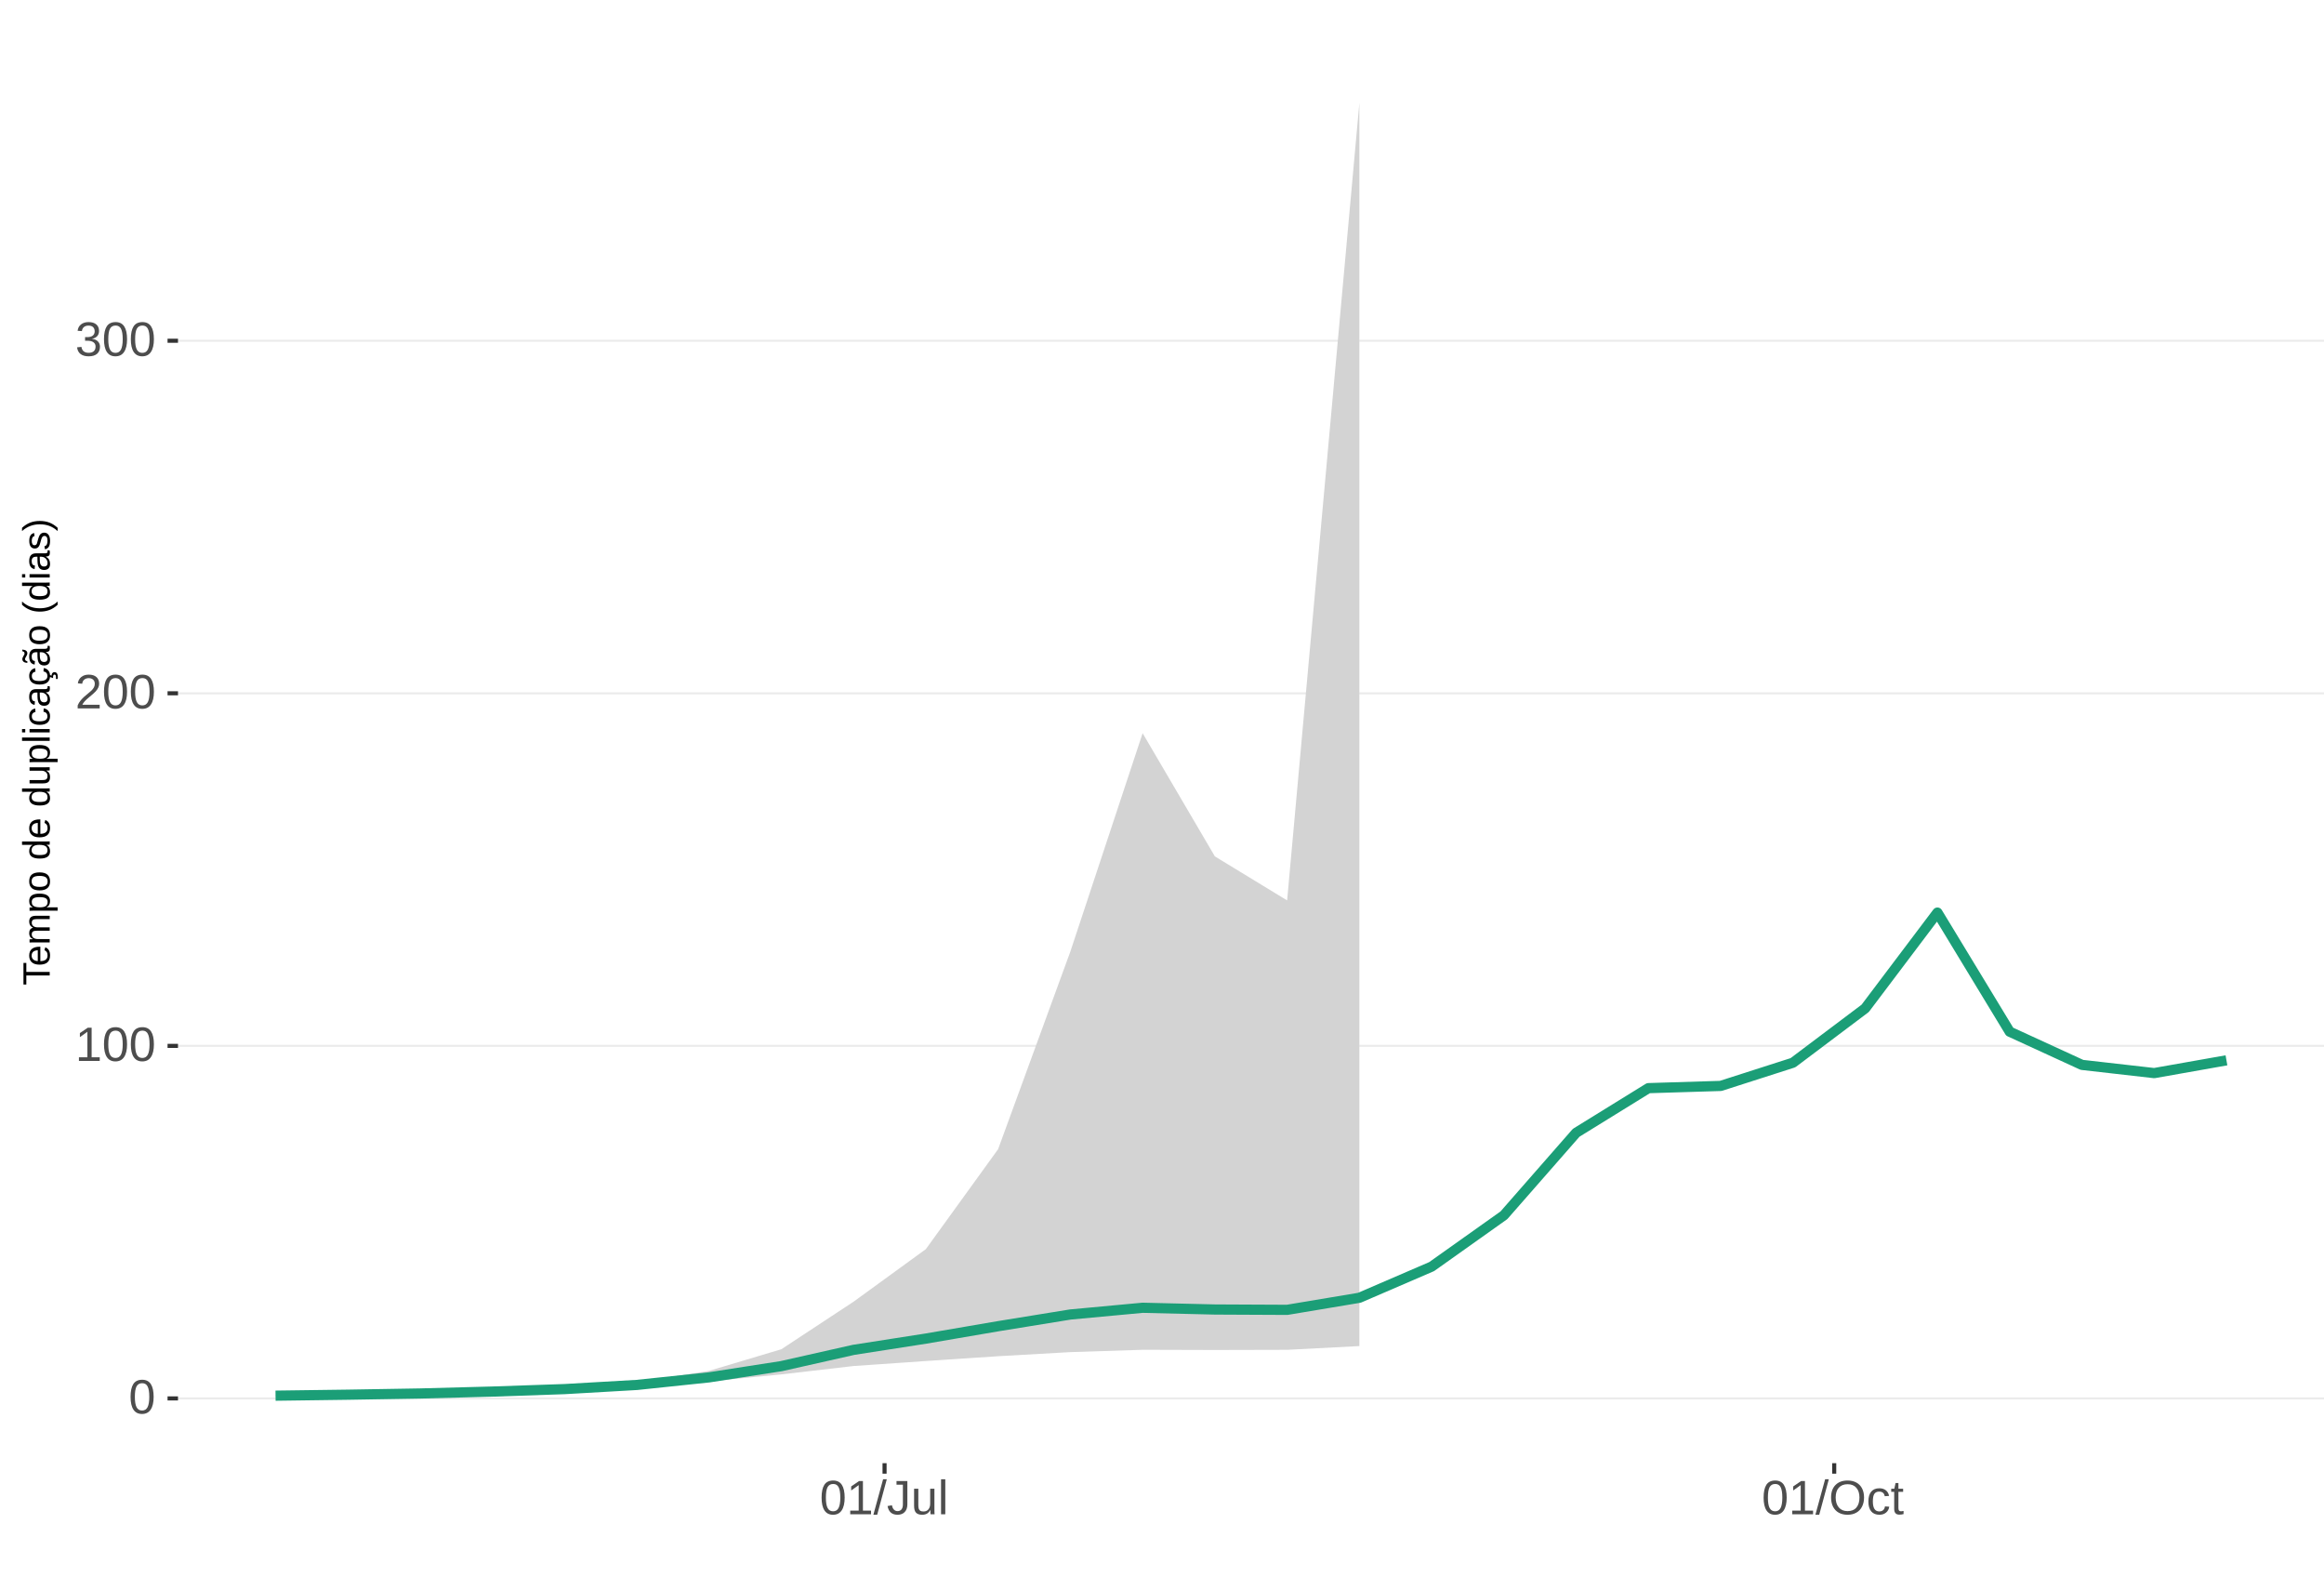
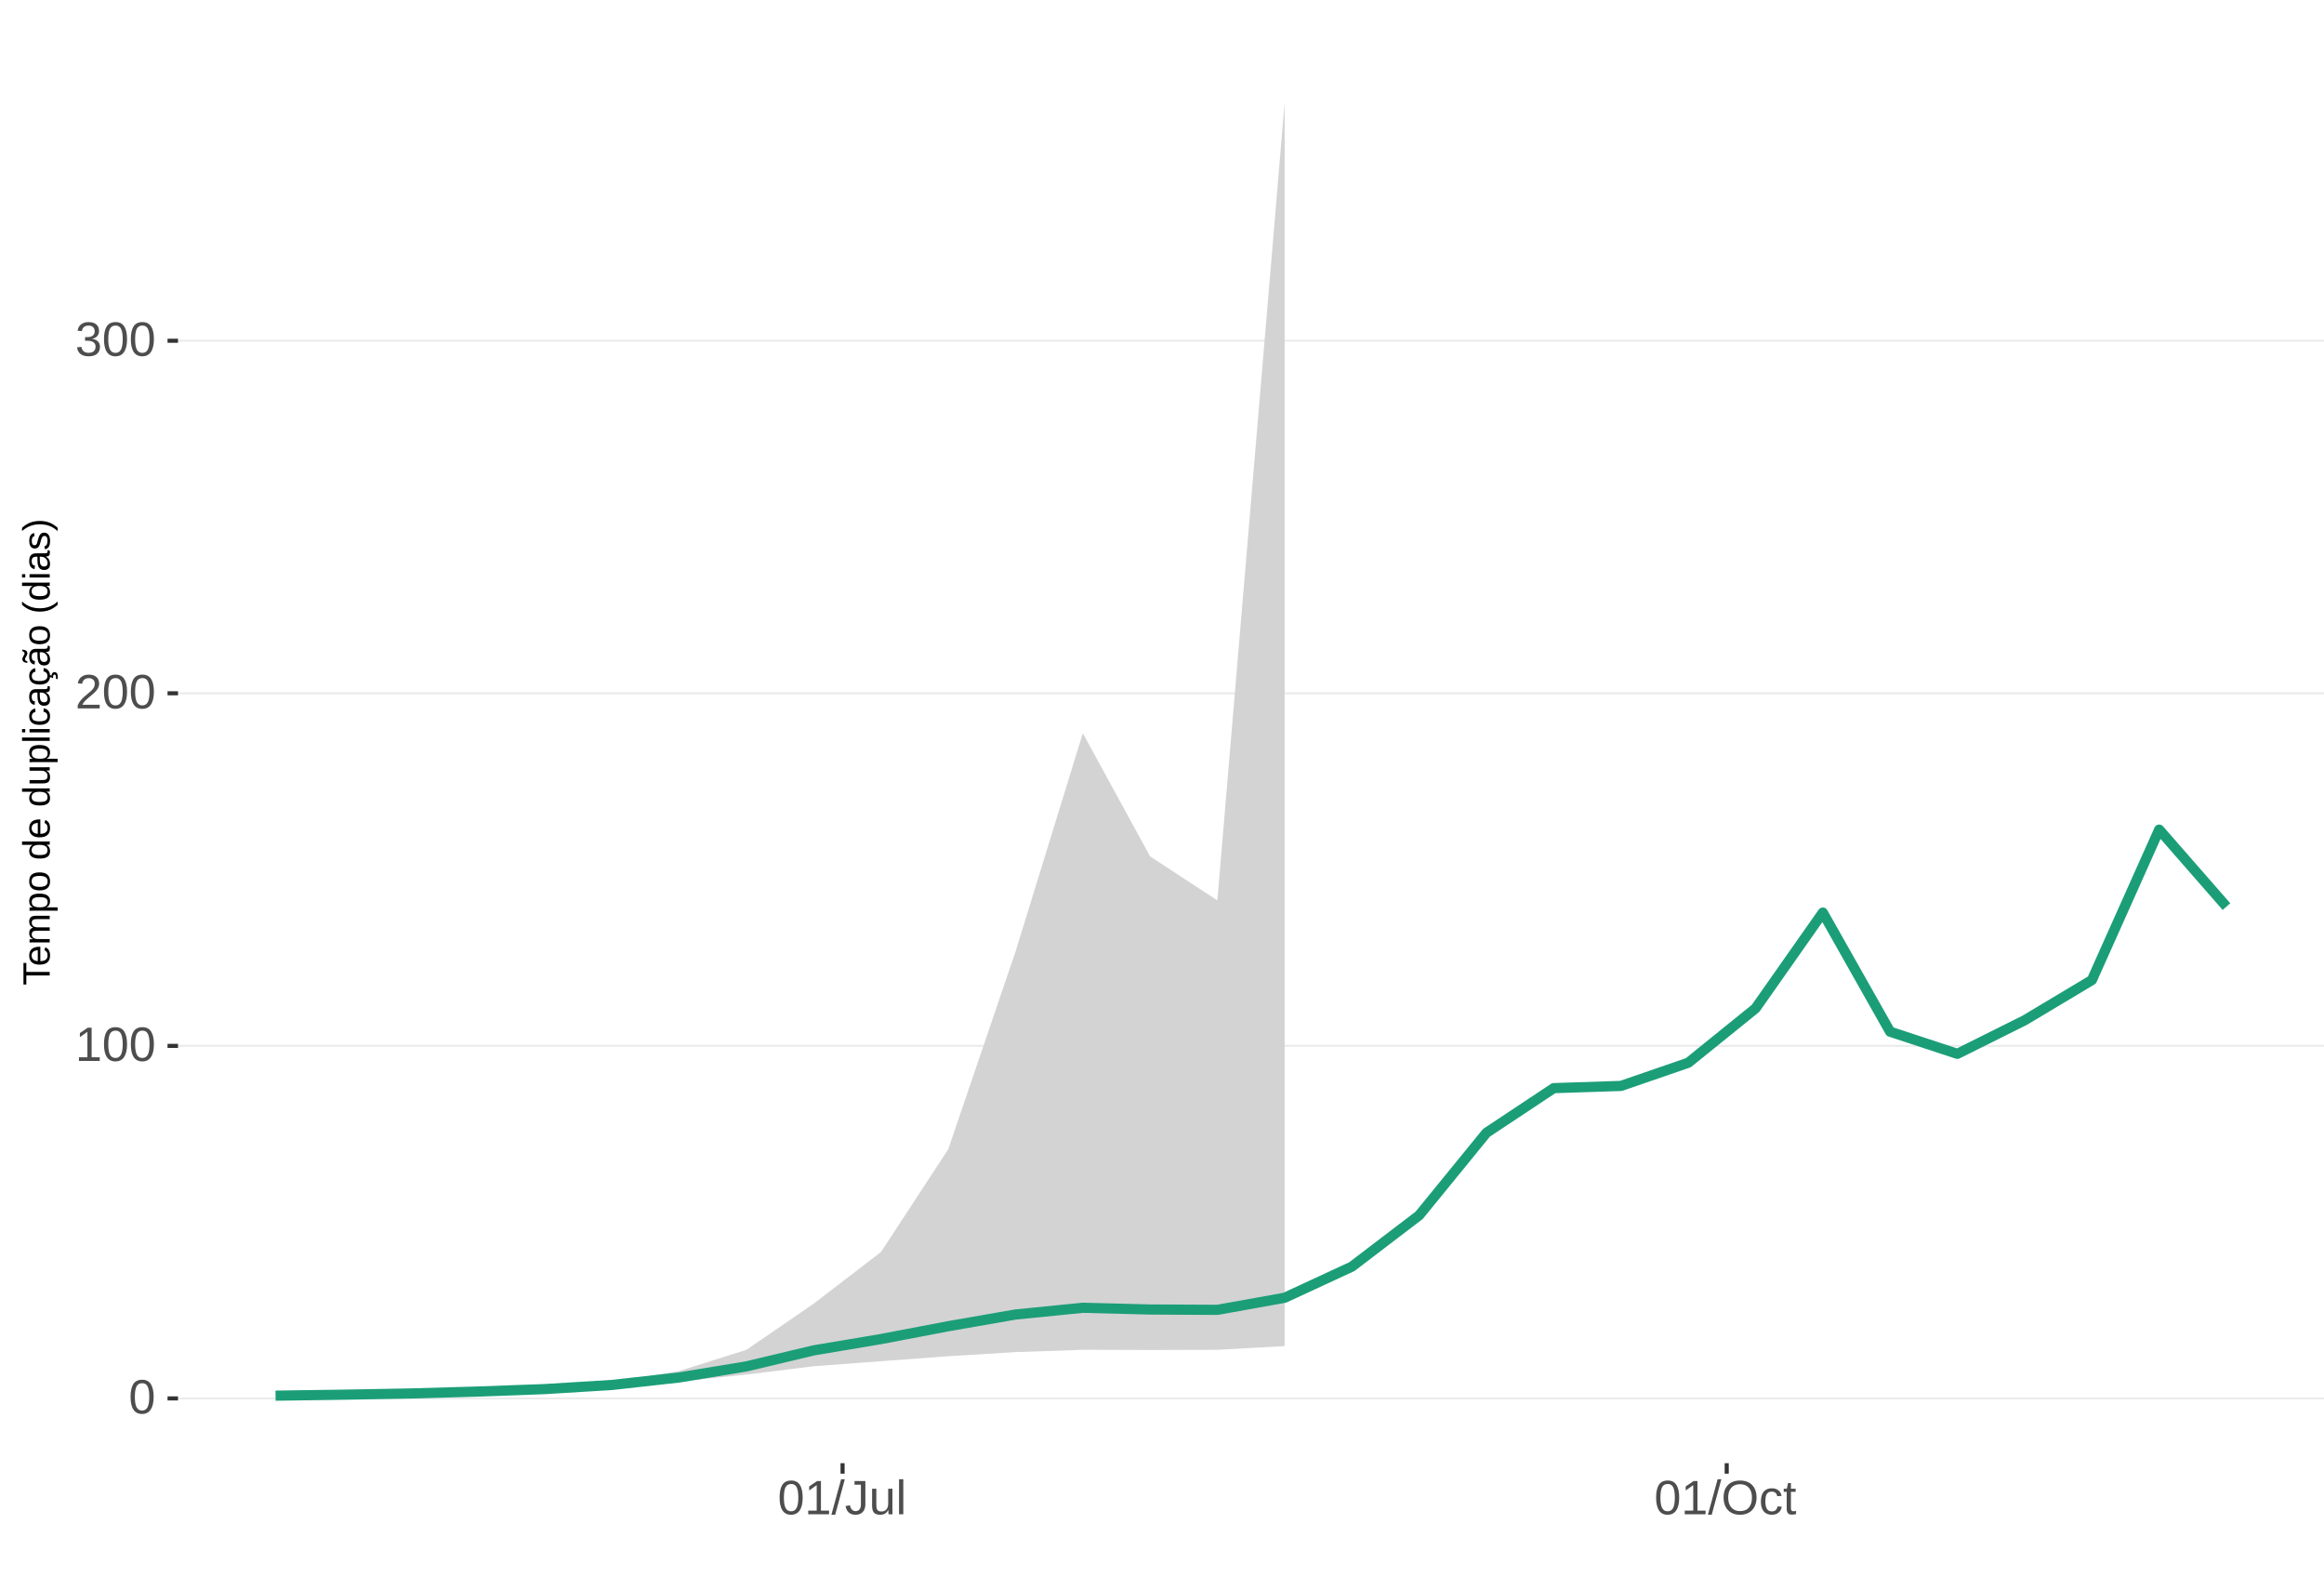
<svg xmlns="http://www.w3.org/2000/svg" xmlns:xlink="http://www.w3.org/1999/xlink" width="609pt" height="413pt" viewBox="0 0 609 413" version="1.1">
  <defs>
    <g>
      <symbol overflow="visible" id="glyph0-0">
        <path style="stroke:none;" d="M 1.266 -8.703 L 8.219 -8.703 L 8.219 0 L 1.266 0 Z M 1.734 -8.234 L 1.734 -0.469 L 7.75 -0.469 L 7.75 -8.234 Z M 1.734 -8.234 " />
      </symbol>
      <symbol overflow="visible" id="glyph0-1">
        <path style="stroke:none;" d="M 6.547 -4.359 C 6.547 -2.898 6.285 -1.785 5.766 -1.016 C 5.254 -0.254 4.5 0.125 3.5 0.125 C 2.5 0.125 1.75 -0.254 1.25 -1.016 C 0.75 -1.773 0.5 -2.891 0.5 -4.359 C 0.5 -5.848 0.738 -6.969 1.219 -7.719 C 1.707 -8.469 2.484 -8.844 3.547 -8.844 C 4.566 -8.844 5.32 -8.461 5.812 -7.703 C 6.301 -6.953 6.547 -5.836 6.547 -4.359 Z M 5.406 -4.359 C 5.406 -5.609 5.258 -6.516 4.969 -7.078 C 4.688 -7.648 4.211 -7.938 3.547 -7.938 C 2.859 -7.938 2.363 -7.656 2.062 -7.094 C 1.77 -6.539 1.625 -5.629 1.625 -4.359 C 1.625 -3.117 1.773 -2.211 2.078 -1.641 C 2.379 -1.066 2.859 -0.781 3.516 -0.781 C 4.172 -0.781 4.648 -1.07 4.953 -1.656 C 5.254 -2.25 5.406 -3.148 5.406 -4.359 Z M 5.406 -4.359 " />
      </symbol>
      <symbol overflow="visible" id="glyph0-2">
        <path style="stroke:none;" d="M 0.969 0 L 0.969 -0.953 L 3.188 -0.953 L 3.188 -7.641 L 1.219 -6.234 L 1.219 -7.297 L 3.281 -8.703 L 4.297 -8.703 L 4.297 -0.953 L 6.422 -0.953 L 6.422 0 Z M 0.969 0 " />
      </symbol>
      <symbol overflow="visible" id="glyph0-3">
        <path style="stroke:none;" d="M 0.641 0 L 0.641 -0.781 C 0.848 -1.27 1.102 -1.695 1.406 -2.062 C 1.707 -2.426 2.023 -2.758 2.359 -3.062 C 2.691 -3.363 3.02 -3.641 3.344 -3.891 C 3.676 -4.148 3.973 -4.406 4.234 -4.656 C 4.504 -4.914 4.719 -5.188 4.875 -5.469 C 5.039 -5.75 5.125 -6.066 5.125 -6.422 C 5.125 -6.891 4.984 -7.254 4.703 -7.516 C 4.422 -7.785 4.031 -7.922 3.531 -7.922 C 3.062 -7.922 2.672 -7.789 2.359 -7.531 C 2.055 -7.281 1.879 -6.922 1.828 -6.453 L 0.688 -6.562 C 0.77 -7.25 1.066 -7.801 1.578 -8.219 C 2.086 -8.633 2.738 -8.844 3.531 -8.844 C 4.406 -8.844 5.078 -8.633 5.547 -8.219 C 6.023 -7.801 6.266 -7.211 6.266 -6.453 C 6.266 -6.109 6.188 -5.77 6.031 -5.438 C 5.875 -5.102 5.645 -4.77 5.344 -4.438 C 5.039 -4.102 4.457 -3.586 3.594 -2.891 C 3.125 -2.504 2.75 -2.156 2.469 -1.844 C 2.188 -1.531 1.984 -1.234 1.859 -0.953 L 6.406 -0.953 L 6.406 0 Z M 0.641 0 " />
      </symbol>
      <symbol overflow="visible" id="glyph0-4">
        <path style="stroke:none;" d="M 6.484 -2.406 C 6.484 -1.602 6.227 -0.977 5.719 -0.531 C 5.207 -0.094 4.477 0.125 3.531 0.125 C 2.645 0.125 1.938 -0.07 1.406 -0.469 C 0.883 -0.863 0.578 -1.453 0.484 -2.234 L 1.625 -2.344 C 1.781 -1.312 2.414 -0.797 3.531 -0.797 C 4.094 -0.797 4.531 -0.93 4.844 -1.203 C 5.164 -1.484 5.328 -1.895 5.328 -2.438 C 5.328 -2.914 5.145 -3.285 4.781 -3.547 C 4.414 -3.816 3.891 -3.953 3.203 -3.953 L 2.578 -3.953 L 2.578 -4.906 L 3.172 -4.906 C 3.785 -4.906 4.258 -5.035 4.594 -5.297 C 4.926 -5.566 5.094 -5.941 5.094 -6.422 C 5.094 -6.879 4.957 -7.242 4.688 -7.516 C 4.414 -7.785 4.008 -7.922 3.469 -7.922 C 2.977 -7.922 2.582 -7.797 2.281 -7.547 C 1.977 -7.297 1.801 -6.941 1.75 -6.484 L 0.625 -6.562 C 0.707 -7.281 1.004 -7.836 1.516 -8.234 C 2.023 -8.641 2.68 -8.844 3.484 -8.844 C 4.359 -8.844 5.035 -8.641 5.516 -8.234 C 5.992 -7.828 6.234 -7.258 6.234 -6.531 C 6.234 -5.977 6.078 -5.523 5.766 -5.172 C 5.461 -4.828 5.016 -4.594 4.422 -4.469 L 4.422 -4.438 C 5.066 -4.375 5.57 -4.156 5.938 -3.781 C 6.301 -3.414 6.484 -2.957 6.484 -2.406 Z M 6.484 -2.406 " />
      </symbol>
      <symbol overflow="visible" id="glyph0-5">
        <path style="stroke:none;" d="M 0 0.125 L 2.547 -9.172 L 3.516 -9.172 L 1 0.125 Z M 0 0.125 " />
      </symbol>
      <symbol overflow="visible" id="glyph0-6">
        <path style="stroke:none;" d="M 2.828 0.125 C 1.348 0.125 0.473 -0.633 0.203 -2.156 L 1.359 -2.359 C 1.43 -1.879 1.598 -1.504 1.859 -1.234 C 2.117 -0.961 2.441 -0.828 2.828 -0.828 C 3.254 -0.828 3.594 -0.973 3.844 -1.266 C 4.094 -1.566 4.219 -2.004 4.219 -2.578 L 4.219 -7.75 L 2.547 -7.75 L 2.547 -8.703 L 5.391 -8.703 L 5.391 -2.594 C 5.391 -1.75 5.16 -1.082 4.703 -0.594 C 4.242 -0.113 3.617 0.125 2.828 0.125 Z M 2.828 0.125 " />
      </symbol>
      <symbol overflow="visible" id="glyph0-7">
        <path style="stroke:none;" d="M 1.938 -6.688 L 1.938 -2.453 C 1.938 -2.004 1.977 -1.66 2.062 -1.422 C 2.156 -1.18 2.297 -1.004 2.484 -0.891 C 2.672 -0.785 2.945 -0.734 3.312 -0.734 C 3.852 -0.734 4.273 -0.914 4.578 -1.281 C 4.891 -1.645 5.047 -2.156 5.047 -2.812 L 5.047 -6.688 L 6.156 -6.688 L 6.156 -1.422 C 6.156 -0.648 6.172 -0.176 6.203 0 L 5.141 0 C 5.141 -0.02 5.133 -0.07 5.125 -0.156 C 5.125 -0.25 5.117 -0.352 5.109 -0.469 C 5.109 -0.594 5.102 -0.816 5.094 -1.141 L 5.078 -1.141 C 4.828 -0.68 4.531 -0.352 4.188 -0.156 C 3.852 0.031 3.438 0.125 2.938 0.125 C 2.207 0.125 1.672 -0.055 1.328 -0.422 C 0.992 -0.785 0.828 -1.391 0.828 -2.234 L 0.828 -6.688 Z M 1.938 -6.688 " />
      </symbol>
      <symbol overflow="visible" id="glyph0-8">
        <path style="stroke:none;" d="M 0.859 0 L 0.859 -9.172 L 1.969 -9.172 L 1.969 0 Z M 0.859 0 " />
      </symbol>
      <symbol overflow="visible" id="glyph0-9">
        <path style="stroke:none;" d="M 9.234 -4.391 C 9.234 -3.484 9.055 -2.688 8.703 -2 C 8.359 -1.312 7.859 -0.785 7.203 -0.422 C 6.555 -0.055 5.789 0.125 4.906 0.125 C 4.02 0.125 3.25 -0.055 2.594 -0.422 C 1.945 -0.785 1.453 -1.305 1.109 -1.984 C 0.766 -2.672 0.594 -3.473 0.594 -4.391 C 0.594 -5.785 0.973 -6.875 1.734 -7.656 C 2.504 -8.445 3.566 -8.844 4.922 -8.844 C 5.805 -8.844 6.57 -8.664 7.219 -8.312 C 7.875 -7.957 8.375 -7.441 8.719 -6.766 C 9.062 -6.098 9.234 -5.305 9.234 -4.391 Z M 8.031 -4.391 C 8.031 -5.473 7.758 -6.32 7.219 -6.938 C 6.676 -7.562 5.91 -7.875 4.922 -7.875 C 3.93 -7.875 3.16 -7.566 2.609 -6.953 C 2.066 -6.348 1.797 -5.492 1.797 -4.391 C 1.797 -3.297 2.07 -2.426 2.625 -1.781 C 3.176 -1.145 3.938 -0.828 4.906 -0.828 C 5.914 -0.828 6.688 -1.133 7.219 -1.75 C 7.758 -2.375 8.031 -3.254 8.031 -4.391 Z M 8.031 -4.391 " />
      </symbol>
      <symbol overflow="visible" id="glyph0-10">
        <path style="stroke:none;" d="M 1.703 -3.375 C 1.703 -2.488 1.844 -1.828 2.125 -1.391 C 2.406 -0.961 2.828 -0.75 3.391 -0.75 C 3.785 -0.75 4.113 -0.852 4.375 -1.062 C 4.645 -1.281 4.812 -1.613 4.875 -2.062 L 6 -1.984 C 5.906 -1.348 5.629 -0.836 5.172 -0.453 C 4.711 -0.066 4.129 0.125 3.422 0.125 C 2.484 0.125 1.766 -0.172 1.266 -0.766 C 0.773 -1.359 0.531 -2.219 0.531 -3.344 C 0.531 -4.469 0.773 -5.328 1.266 -5.922 C 1.766 -6.516 2.477 -6.812 3.406 -6.812 C 4.094 -6.812 4.66 -6.633 5.109 -6.281 C 5.555 -5.926 5.836 -5.438 5.953 -4.812 L 4.812 -4.734 C 4.758 -5.098 4.613 -5.391 4.375 -5.609 C 4.133 -5.828 3.801 -5.938 3.375 -5.938 C 2.781 -5.938 2.352 -5.738 2.094 -5.344 C 1.832 -4.957 1.703 -4.301 1.703 -3.375 Z M 1.703 -3.375 " />
      </symbol>
      <symbol overflow="visible" id="glyph0-11">
        <path style="stroke:none;" d="M 3.422 -0.047 C 3.055 0.047 2.68 0.094 2.297 0.094 C 1.41 0.094 0.969 -0.41 0.969 -1.422 L 0.969 -5.875 L 0.188 -5.875 L 0.188 -6.688 L 1 -6.688 L 1.328 -8.188 L 2.078 -8.188 L 2.078 -6.688 L 3.312 -6.688 L 3.312 -5.875 L 2.078 -5.875 L 2.078 -1.656 C 2.078 -1.332 2.129 -1.102 2.234 -0.969 C 2.336 -0.844 2.52 -0.781 2.781 -0.781 C 2.926 -0.781 3.141 -0.812 3.422 -0.875 Z M 3.422 -0.047 " />
      </symbol>
      <symbol overflow="visible" id="glyph1-0">
        <path style="stroke:none;" d="M -6.875 -1 L -6.875 -6.5 L 0 -6.5 L 0 -1 Z M -6.516 -1.375 L -0.375 -1.375 L -0.375 -6.125 L -6.516 -6.125 Z M -6.516 -1.375 " />
      </symbol>
      <symbol overflow="visible" id="glyph1-1">
        <path style="stroke:none;" d="M -6.125 -3.516 L 0 -3.516 L 0 -2.594 L -6.125 -2.594 L -6.125 -0.219 L -6.875 -0.219 L -6.875 -5.875 L -6.125 -5.875 Z M -6.125 -3.516 " />
      </symbol>
      <symbol overflow="visible" id="glyph1-2">
        <path style="stroke:none;" d="M -2.453 -1.344 C -1.848 -1.344 -1.379 -1.469 -1.047 -1.719 C -0.723 -1.969 -0.562 -2.336 -0.562 -2.828 C -0.562 -3.203 -0.633 -3.504 -0.781 -3.734 C -0.938 -3.961 -1.133 -4.117 -1.375 -4.203 L -1.156 -4.969 C -0.32 -4.656 0.094 -3.941 0.094 -2.828 C 0.094 -2.047 -0.133 -1.445 -0.594 -1.031 C -1.062 -0.625 -1.754 -0.422 -2.672 -0.422 C -3.547 -0.422 -4.211 -0.625 -4.672 -1.031 C -5.141 -1.445 -5.375 -2.031 -5.375 -2.781 C -5.375 -4.344 -4.441 -5.125 -2.578 -5.125 L -2.453 -5.125 Z M -3.125 -4.203 C -3.688 -4.16 -4.094 -4.02 -4.344 -3.781 C -4.602 -3.551 -4.734 -3.219 -4.734 -2.781 C -4.734 -2.352 -4.586 -2.016 -4.297 -1.766 C -4.016 -1.516 -3.625 -1.379 -3.125 -1.359 Z M -3.125 -4.203 " />
      </symbol>
      <symbol overflow="visible" id="glyph1-3">
        <path style="stroke:none;" d="M 0 -3.75 L -3.344 -3.75 C -3.852 -3.75 -4.207 -3.676 -4.406 -3.531 C -4.602 -3.395 -4.703 -3.145 -4.703 -2.781 C -4.703 -2.406 -4.555 -2.109 -4.266 -1.891 C -3.984 -1.672 -3.582 -1.562 -3.062 -1.562 L 0 -1.562 L 0 -0.688 L -4.156 -0.688 C -4.77 -0.688 -5.145 -0.68 -5.281 -0.672 L -5.281 -1.5 C -5.27 -1.5 -5.227 -1.5 -5.156 -1.5 C -5.082 -1.508 -5 -1.516 -4.906 -1.516 C -4.812 -1.523 -4.633 -1.531 -4.375 -1.531 L -4.375 -1.547 C -4.75 -1.734 -5.008 -1.945 -5.156 -2.188 C -5.301 -2.438 -5.375 -2.738 -5.375 -3.094 C -5.375 -3.488 -5.297 -3.801 -5.141 -4.031 C -4.984 -4.27 -4.727 -4.438 -4.375 -4.531 L -4.375 -4.547 C -4.727 -4.723 -4.984 -4.941 -5.141 -5.203 C -5.297 -5.461 -5.375 -5.773 -5.375 -6.141 C -5.375 -6.672 -5.227 -7.055 -4.938 -7.297 C -4.656 -7.547 -4.18 -7.672 -3.516 -7.672 L 0 -7.672 L 0 -6.797 L -3.344 -6.797 C -3.852 -6.797 -4.207 -6.723 -4.406 -6.578 C -4.602 -6.441 -4.703 -6.191 -4.703 -5.828 C -4.703 -5.453 -4.555 -5.156 -4.266 -4.938 C -3.984 -4.727 -3.582 -4.625 -3.062 -4.625 L 0 -4.625 Z M 0 -3.75 " />
      </symbol>
      <symbol overflow="visible" id="glyph1-4">
        <path style="stroke:none;" d="M -2.672 -5.141 C -0.828 -5.141 0.094 -4.492 0.094 -3.203 C 0.094 -2.391 -0.211 -1.844 -0.828 -1.562 L -0.828 -1.531 C -0.797 -1.539 -0.516 -1.547 0.016 -1.547 L 2.078 -1.547 L 2.078 -0.672 L -4.203 -0.672 C -4.742 -0.672 -5.102 -0.66 -5.281 -0.641 L -5.281 -1.5 C -5.27 -1.5 -5.223 -1.5 -5.141 -1.5 C -5.066 -1.508 -4.945 -1.52 -4.781 -1.531 C -4.613 -1.539 -4.5 -1.547 -4.438 -1.547 L -4.438 -1.562 C -4.758 -1.719 -4.992 -1.922 -5.141 -2.172 C -5.297 -2.43 -5.375 -2.773 -5.375 -3.203 C -5.375 -3.848 -5.156 -4.332 -4.719 -4.656 C -4.281 -4.977 -3.598 -5.141 -2.672 -5.141 Z M -2.641 -4.219 C -3.379 -4.219 -3.906 -4.117 -4.219 -3.922 C -4.539 -3.723 -4.703 -3.406 -4.703 -2.969 C -4.703 -2.625 -4.629 -2.352 -4.484 -2.156 C -4.336 -1.957 -4.109 -1.805 -3.797 -1.703 C -3.484 -1.598 -3.078 -1.547 -2.578 -1.547 C -1.879 -1.547 -1.363 -1.656 -1.031 -1.875 C -0.707 -2.102 -0.547 -2.469 -0.547 -2.969 C -0.547 -3.406 -0.707 -3.723 -1.031 -3.922 C -1.352 -4.117 -1.891 -4.219 -2.641 -4.219 Z M -2.641 -4.219 " />
      </symbol>
      <symbol overflow="visible" id="glyph1-5">
        <path style="stroke:none;" d="M -2.641 -5.141 C -1.723 -5.141 -1.035 -4.938 -0.578 -4.531 C -0.129 -4.125 0.094 -3.535 0.094 -2.766 C 0.094 -1.992 -0.141 -1.41 -0.609 -1.016 C -1.078 -0.617 -1.754 -0.422 -2.641 -0.422 C -4.461 -0.422 -5.375 -1.207 -5.375 -2.781 C -5.375 -3.594 -5.148 -4.188 -4.703 -4.562 C -4.266 -4.945 -3.578 -5.141 -2.641 -5.141 Z M -2.641 -4.219 C -3.367 -4.219 -3.898 -4.109 -4.234 -3.891 C -4.566 -3.672 -4.734 -3.305 -4.734 -2.797 C -4.734 -2.285 -4.562 -1.914 -4.219 -1.688 C -3.883 -1.457 -3.359 -1.344 -2.641 -1.344 C -1.953 -1.344 -1.43 -1.453 -1.078 -1.672 C -0.723 -1.898 -0.547 -2.258 -0.547 -2.75 C -0.547 -3.281 -0.711 -3.656 -1.047 -3.875 C -1.391 -4.102 -1.922 -4.219 -2.641 -4.219 Z M -2.641 -4.219 " />
      </symbol>
      <symbol overflow="visible" id="glyph1-6">
        <path style="stroke:none;" d="" />
      </symbol>
      <symbol overflow="visible" id="glyph1-7">
        <path style="stroke:none;" d="M -0.844 -4.016 C -0.508 -3.848 -0.27 -3.629 -0.125 -3.359 C 0.02 -3.086 0.094 -2.754 0.094 -2.359 C 0.094 -1.691 -0.129 -1.203 -0.578 -0.891 C -1.023 -0.578 -1.707 -0.422 -2.625 -0.422 C -4.457 -0.422 -5.375 -1.066 -5.375 -2.359 C -5.375 -2.766 -5.301 -3.098 -5.156 -3.359 C -5.008 -3.629 -4.781 -3.848 -4.469 -4.016 L -7.25 -4.016 L -7.25 -4.891 L -1.094 -4.891 C -0.539 -4.891 -0.176 -4.898 0 -4.922 L 0 -4.078 C -0.051 -4.066 -0.172 -4.055 -0.359 -4.047 C -0.547 -4.035 -0.707 -4.031 -0.844 -4.031 Z M -2.641 -1.344 C -1.898 -1.344 -1.367 -1.438 -1.047 -1.625 C -0.734 -1.82 -0.578 -2.145 -0.578 -2.594 C -0.578 -3.082 -0.75 -3.441 -1.094 -3.672 C -1.438 -3.898 -1.973 -4.016 -2.703 -4.016 C -3.398 -4.016 -3.91 -3.898 -4.234 -3.672 C -4.566 -3.441 -4.734 -3.082 -4.734 -2.594 C -4.734 -2.156 -4.566 -1.836 -4.234 -1.641 C -3.91 -1.441 -3.379 -1.344 -2.641 -1.344 Z M -2.641 -1.344 " />
      </symbol>
      <symbol overflow="visible" id="glyph1-8">
        <path style="stroke:none;" d="M -5.281 -1.531 L -1.938 -1.531 C -1.582 -1.531 -1.305 -1.562 -1.109 -1.625 C -0.922 -1.695 -0.785 -1.805 -0.703 -1.953 C -0.617 -2.109 -0.578 -2.332 -0.578 -2.625 C -0.578 -3.039 -0.723 -3.367 -1.016 -3.609 C -1.305 -3.859 -1.707 -3.984 -2.219 -3.984 L -5.281 -3.984 L -5.281 -4.875 L -1.125 -4.875 C -0.508 -4.875 -0.133 -4.879 0 -4.891 L 0 -4.062 C -0.02 -4.062 -0.062 -4.055 -0.125 -4.047 C -0.195 -4.047 -0.281 -4.039 -0.375 -4.031 C -0.469 -4.031 -0.645 -4.031 -0.906 -4.031 L -0.906 -4.016 C -0.539 -3.816 -0.281 -3.582 -0.125 -3.312 C 0.02 -3.051 0.094 -2.723 0.094 -2.328 C 0.094 -1.742 -0.047 -1.316 -0.328 -1.047 C -0.617 -0.785 -1.098 -0.656 -1.766 -0.656 L -5.281 -0.656 Z M -5.281 -1.531 " />
      </symbol>
      <symbol overflow="visible" id="glyph1-9">
        <path style="stroke:none;" d="M 0 -0.672 L -7.25 -0.672 L -7.25 -1.547 L 0 -1.547 Z M 0 -0.672 " />
      </symbol>
      <symbol overflow="visible" id="glyph1-10">
        <path style="stroke:none;" d="M -6.406 -0.672 L -7.25 -0.672 L -7.25 -1.547 L -6.406 -1.547 Z M 0 -0.672 L -5.281 -0.672 L -5.281 -1.547 L 0 -1.547 Z M 0 -0.672 " />
      </symbol>
      <symbol overflow="visible" id="glyph1-11">
        <path style="stroke:none;" d="M -2.672 -1.344 C -1.961 -1.344 -1.438 -1.453 -1.094 -1.672 C -0.758 -1.891 -0.594 -2.223 -0.594 -2.672 C -0.594 -2.984 -0.676 -3.242 -0.844 -3.453 C -1.02 -3.672 -1.281 -3.801 -1.625 -3.844 L -1.578 -4.734 C -1.066 -4.672 -0.66 -4.457 -0.359 -4.094 C -0.055 -3.727 0.094 -3.266 0.094 -2.703 C 0.094 -1.961 -0.133 -1.395 -0.594 -1 C -1.062 -0.613 -1.742 -0.422 -2.641 -0.422 C -3.535 -0.422 -4.211 -0.613 -4.672 -1 C -5.141 -1.395 -5.375 -1.957 -5.375 -2.688 C -5.375 -3.227 -5.234 -3.676 -4.953 -4.031 C -4.68 -4.395 -4.297 -4.617 -3.797 -4.703 L -3.734 -3.797 C -4.023 -3.754 -4.254 -3.641 -4.422 -3.453 C -4.598 -3.266 -4.688 -3.004 -4.688 -2.672 C -4.688 -2.203 -4.531 -1.863 -4.219 -1.656 C -3.914 -1.445 -3.398 -1.344 -2.672 -1.344 Z M -2.672 -1.344 " />
      </symbol>
      <symbol overflow="visible" id="glyph1-12">
        <path style="stroke:none;" d="M 0.094 -2.016 C 0.094 -1.484 -0.047 -1.082 -0.328 -0.812 C -0.609 -0.551 -0.988 -0.422 -1.469 -0.422 C -2.02 -0.422 -2.441 -0.598 -2.734 -0.953 C -3.023 -1.316 -3.18 -1.898 -3.203 -2.703 L -3.219 -3.891 L -3.516 -3.891 C -3.941 -3.891 -4.25 -3.797 -4.438 -3.609 C -4.625 -3.43 -4.719 -3.148 -4.719 -2.766 C -4.719 -2.367 -4.648 -2.078 -4.516 -1.891 C -4.379 -1.711 -4.164 -1.609 -3.875 -1.578 L -3.953 -0.656 C -4.898 -0.812 -5.375 -1.52 -5.375 -2.781 C -5.375 -3.445 -5.223 -3.945 -4.922 -4.281 C -4.617 -4.613 -4.18 -4.781 -3.609 -4.781 L -1.328 -4.781 C -1.066 -4.781 -0.867 -4.812 -0.734 -4.875 C -0.609 -4.945 -0.547 -5.082 -0.547 -5.281 C -0.547 -5.363 -0.555 -5.457 -0.578 -5.562 L -0.031 -5.562 C 0.02 -5.344 0.047 -5.117 0.047 -4.891 C 0.047 -4.555 -0.035 -4.316 -0.203 -4.172 C -0.379 -4.023 -0.648 -3.941 -1.016 -3.922 L -1.016 -3.891 C -0.609 -3.672 -0.32 -3.41 -0.156 -3.109 C 0.008 -2.805 0.094 -2.441 0.094 -2.016 Z M -0.562 -2.219 C -0.562 -2.539 -0.633 -2.828 -0.781 -3.078 C -0.926 -3.328 -1.125 -3.523 -1.375 -3.672 C -1.633 -3.816 -1.898 -3.891 -2.172 -3.891 L -2.609 -3.891 L -2.594 -2.938 C -2.582 -2.52 -2.535 -2.203 -2.453 -1.984 C -2.379 -1.773 -2.258 -1.613 -2.094 -1.5 C -1.938 -1.383 -1.723 -1.328 -1.453 -1.328 C -1.172 -1.328 -0.953 -1.406 -0.797 -1.562 C -0.641 -1.719 -0.562 -1.938 -0.562 -2.219 Z M -0.562 -2.219 " />
      </symbol>
      <symbol overflow="visible" id="glyph1-13">
        <path style="stroke:none;" d="M -2.672 -1.344 C -1.961 -1.344 -1.438 -1.453 -1.094 -1.672 C -0.758 -1.891 -0.594 -2.223 -0.594 -2.672 C -0.594 -2.984 -0.676 -3.242 -0.844 -3.453 C -1.02 -3.672 -1.281 -3.801 -1.625 -3.844 L -1.578 -4.734 C -1.066 -4.672 -0.66 -4.457 -0.359 -4.094 C -0.055 -3.727 0.094 -3.266 0.094 -2.703 C 0.094 -1.961 -0.133 -1.395 -0.594 -1 C -1.062 -0.613 -1.742 -0.422 -2.641 -0.422 C -3.535 -0.422 -4.211 -0.613 -4.672 -1 C -5.141 -1.395 -5.375 -1.957 -5.375 -2.688 C -5.375 -3.227 -5.234 -3.676 -4.953 -4.031 C -4.68 -4.395 -4.297 -4.617 -3.797 -4.703 L -3.734 -3.797 C -4.023 -3.754 -4.254 -3.641 -4.422 -3.453 C -4.598 -3.266 -4.688 -3.004 -4.688 -2.672 C -4.688 -2.203 -4.531 -1.863 -4.219 -1.656 C -3.914 -1.445 -3.398 -1.344 -2.672 -1.344 Z M 1.234 -3.672 C 1.828 -3.672 2.125 -3.223 2.125 -2.328 C 2.125 -2.148 2.113 -2.004 2.094 -1.891 L 1.625 -1.891 C 1.645 -2.055 1.656 -2.195 1.656 -2.312 C 1.656 -2.789 1.52 -3.031 1.25 -3.031 C 1 -3.031 0.875 -2.812 0.875 -2.375 C 0.875 -2.238 0.879 -2.148 0.891 -2.109 L 0 -2.422 L 0 -2.938 L 0.484 -2.75 C 0.492 -3.062 0.566 -3.289 0.703 -3.438 C 0.836 -3.594 1.016 -3.672 1.234 -3.672 Z M 1.234 -3.672 " />
      </symbol>
      <symbol overflow="visible" id="glyph1-14">
        <path style="stroke:none;" d="M 0.094 -2.016 C 0.094 -1.484 -0.047 -1.082 -0.328 -0.812 C -0.609 -0.551 -0.988 -0.422 -1.469 -0.422 C -2.02 -0.422 -2.441 -0.598 -2.734 -0.953 C -3.023 -1.316 -3.18 -1.898 -3.203 -2.703 L -3.219 -3.891 L -3.516 -3.891 C -3.941 -3.891 -4.25 -3.797 -4.438 -3.609 C -4.625 -3.43 -4.719 -3.148 -4.719 -2.766 C -4.719 -2.367 -4.648 -2.078 -4.516 -1.891 C -4.379 -1.711 -4.164 -1.609 -3.875 -1.578 L -3.953 -0.656 C -4.898 -0.812 -5.375 -1.52 -5.375 -2.781 C -5.375 -3.445 -5.223 -3.945 -4.922 -4.281 C -4.617 -4.613 -4.18 -4.781 -3.609 -4.781 L -1.328 -4.781 C -1.066 -4.781 -0.867 -4.812 -0.734 -4.875 C -0.609 -4.945 -0.547 -5.082 -0.547 -5.281 C -0.547 -5.363 -0.555 -5.457 -0.578 -5.562 L -0.031 -5.562 C 0.02 -5.344 0.047 -5.117 0.047 -4.891 C 0.047 -4.555 -0.035 -4.316 -0.203 -4.172 C -0.379 -4.023 -0.648 -3.941 -1.016 -3.922 L -1.016 -3.891 C -0.609 -3.672 -0.32 -3.41 -0.156 -3.109 C 0.008 -2.805 0.094 -2.441 0.094 -2.016 Z M -0.562 -2.219 C -0.562 -2.539 -0.633 -2.828 -0.781 -3.078 C -0.926 -3.328 -1.125 -3.523 -1.375 -3.672 C -1.633 -3.816 -1.898 -3.891 -2.172 -3.891 L -2.609 -3.891 L -2.594 -2.938 C -2.582 -2.52 -2.535 -2.203 -2.453 -1.984 C -2.379 -1.773 -2.258 -1.613 -2.094 -1.5 C -1.938 -1.383 -1.723 -1.328 -1.453 -1.328 C -1.172 -1.328 -0.953 -1.406 -0.797 -1.562 C -0.641 -1.719 -0.562 -1.938 -0.562 -2.219 Z M -5.859 -3.609 C -5.859 -3.473 -5.891 -3.332 -5.953 -3.188 C -6.016 -3.051 -6.082 -2.922 -6.156 -2.797 C -6.227 -2.672 -6.297 -2.551 -6.359 -2.438 C -6.422 -2.32 -6.453 -2.211 -6.453 -2.109 C -6.453 -1.93 -6.398 -1.797 -6.297 -1.703 C -6.191 -1.617 -6.047 -1.562 -5.859 -1.531 L -5.859 -1.094 C -6.191 -1.125 -6.441 -1.176 -6.609 -1.25 C -6.785 -1.332 -6.922 -1.441 -7.016 -1.578 C -7.117 -1.711 -7.172 -1.879 -7.172 -2.078 C -7.172 -2.223 -7.141 -2.363 -7.078 -2.5 C -7.023 -2.633 -6.957 -2.766 -6.875 -2.891 C -6.801 -3.023 -6.734 -3.145 -6.672 -3.25 C -6.617 -3.363 -6.594 -3.473 -6.594 -3.578 C -6.594 -3.898 -6.785 -4.086 -7.172 -4.141 L -7.172 -4.594 C -6.691 -4.539 -6.352 -4.43 -6.156 -4.266 C -5.957 -4.098 -5.859 -3.879 -5.859 -3.609 Z M -5.859 -3.609 " />
      </symbol>
      <symbol overflow="visible" id="glyph1-15">
        <path style="stroke:none;" d="M -2.594 -0.625 C -3.539 -0.625 -4.383 -0.77 -5.125 -1.062 C -5.875 -1.352 -6.582 -1.805 -7.25 -2.422 L -7.25 -3.266 C -6.57 -2.66 -5.852 -2.211 -5.094 -1.922 C -4.332 -1.641 -3.5 -1.5 -2.594 -1.5 C -1.688 -1.5 -0.852 -1.641 -0.094 -1.922 C 0.664 -2.203 1.391 -2.648 2.078 -3.266 L 2.078 -2.422 C 1.41 -1.805 0.703 -1.352 -0.047 -1.062 C -0.797 -0.77 -1.641 -0.625 -2.578 -0.625 Z M -2.594 -0.625 " />
      </symbol>
      <symbol overflow="visible" id="glyph1-16">
        <path style="stroke:none;" d="M -1.453 -4.641 C -0.961 -4.641 -0.582 -4.453 -0.312 -4.078 C -0.039 -3.703 0.094 -3.176 0.094 -2.5 C 0.094 -1.844 -0.008 -1.332 -0.219 -0.969 C -0.438 -0.613 -0.773 -0.383 -1.234 -0.281 L -1.391 -1.062 C -1.109 -1.133 -0.898 -1.285 -0.766 -1.516 C -0.641 -1.754 -0.578 -2.082 -0.578 -2.5 C -0.578 -2.945 -0.645 -3.27 -0.781 -3.469 C -0.914 -3.676 -1.117 -3.781 -1.391 -3.781 C -1.598 -3.781 -1.766 -3.707 -1.891 -3.562 C -2.023 -3.426 -2.133 -3.195 -2.219 -2.875 L -2.391 -2.25 C -2.516 -1.738 -2.641 -1.375 -2.766 -1.156 C -2.891 -0.945 -3.039 -0.781 -3.219 -0.656 C -3.406 -0.539 -3.629 -0.484 -3.891 -0.484 C -4.367 -0.484 -4.734 -0.656 -4.984 -1 C -5.234 -1.344 -5.359 -1.844 -5.359 -2.5 C -5.359 -3.082 -5.254 -3.547 -5.047 -3.891 C -4.848 -4.234 -4.523 -4.453 -4.078 -4.547 L -3.969 -3.75 C -4.207 -3.707 -4.391 -3.578 -4.516 -3.359 C -4.641 -3.148 -4.703 -2.863 -4.703 -2.5 C -4.703 -2.102 -4.641 -1.812 -4.516 -1.625 C -4.398 -1.438 -4.219 -1.344 -3.969 -1.344 C -3.82 -1.344 -3.695 -1.379 -3.594 -1.453 C -3.5 -1.535 -3.414 -1.648 -3.344 -1.797 C -3.281 -1.953 -3.191 -2.281 -3.078 -2.781 C -2.953 -3.238 -2.836 -3.57 -2.734 -3.781 C -2.641 -3.988 -2.531 -4.148 -2.406 -4.266 C -2.289 -4.379 -2.156 -4.469 -2 -4.531 C -1.844 -4.602 -1.66 -4.641 -1.453 -4.641 Z M -1.453 -4.641 " />
      </symbol>
      <symbol overflow="visible" id="glyph1-17">
        <path style="stroke:none;" d="M -2.578 -2.703 C -1.641 -2.703 -0.797 -2.555 -0.047 -2.266 C 0.703 -1.973 1.41 -1.52 2.078 -0.906 L 2.078 -0.062 C 1.391 -0.676 0.672 -1.125 -0.078 -1.406 C -0.836 -1.688 -1.676 -1.828 -2.594 -1.828 C -3.5 -1.828 -4.328 -1.68 -5.078 -1.391 C -5.836 -1.109 -6.562 -0.664 -7.25 -0.062 L -7.25 -0.906 C -6.582 -1.52 -5.875 -1.973 -5.125 -2.266 C -4.375 -2.555 -3.531 -2.703 -2.594 -2.703 Z M -2.578 -2.703 " />
      </symbol>
    </g>
    <clipPath id="clip1">
      <path d="M 46.645 9.961 L 609 9.961 L 609 383.328 L 46.645 383.328 Z M 46.645 9.961 " />
    </clipPath>
    <clipPath id="clip2">
      <path d="M 46.645 366 L 609 366 L 609 367 L 46.645 367 Z M 46.645 366 " />
    </clipPath>
    <clipPath id="clip3">
      <path d="M 46.645 273 L 609 273 L 609 275 L 46.645 275 Z M 46.645 273 " />
    </clipPath>
    <clipPath id="clip4">
      <path d="M 46.645 181 L 609 181 L 609 182 L 46.645 182 Z M 46.645 181 " />
    </clipPath>
    <clipPath id="clip5">
      <path d="M 46.645 89 L 609 89 L 609 90 L 46.645 90 Z M 46.645 89 " />
    </clipPath>
  </defs>
  <g id="surface271">
    <rect x="0" y="0" width="609" height="413" style="fill:rgb(100%,100%,100%);fill-opacity:1;stroke:none;" />
    <rect x="0" y="0" width="609" height="413" style="fill:rgb(100%,100%,100%);fill-opacity:1;stroke:none;" />
    <path style="fill:none;stroke-width:1.067;stroke-linecap:round;stroke-linejoin:round;stroke:rgb(100%,100%,100%);stroke-opacity:1;stroke-miterlimit:10;" d="M 0 413 L 609 413 L 609 0 L 0 0 Z M 0 413 " />
    <g clip-path="url(#clip1)" clip-rule="nonzero">
      <path style=" stroke:none;fill-rule:nonzero;fill:rgb(100%,100%,100%);fill-opacity:1;" d="M 46.645 383.328 L 609 383.328 L 609 9.961 L 46.645 9.961 Z M 46.645 383.328 " />
    </g>
    <g clip-path="url(#clip2)" clip-rule="nonzero">
      <path style="fill:none;stroke-width:0.533;stroke-linecap:butt;stroke-linejoin:round;stroke:rgb(92.157%,92.157%,92.157%);stroke-opacity:1;stroke-miterlimit:10;" d="M 46.645 366.359 L 609 366.359 " />
    </g>
    <g clip-path="url(#clip3)" clip-rule="nonzero">
      <path style="fill:none;stroke-width:0.533;stroke-linecap:butt;stroke-linejoin:round;stroke:rgb(92.157%,92.157%,92.157%);stroke-opacity:1;stroke-miterlimit:10;" d="M 46.645 273.996 L 609 273.996 " />
    </g>
    <g clip-path="url(#clip4)" clip-rule="nonzero">
      <path style="fill:none;stroke-width:0.533;stroke-linecap:butt;stroke-linejoin:round;stroke:rgb(92.157%,92.157%,92.157%);stroke-opacity:1;stroke-miterlimit:10;" d="M 46.645 181.633 L 609 181.633 " />
    </g>
    <g clip-path="url(#clip5)" clip-rule="nonzero">
      <path style="fill:none;stroke-width:0.533;stroke-linecap:butt;stroke-linejoin:round;stroke:rgb(92.157%,92.157%,92.157%);stroke-opacity:1;stroke-miterlimit:10;" d="M 46.645 89.273 L 609 89.273 " />
    </g>
-     <path style=" stroke:none;fill-rule:nonzero;fill:rgb(82.745%,82.745%,82.745%);fill-opacity:1;" d="M 72.207 365.535 L 91.141 365.27 L 110.074 364.918 L 129.012 364.34 L 147.945 363.559 L 166.879 362.137 L 185.812 359.137 L 204.75 353.477 L 223.684 341.016 L 242.617 327.25 L 261.551 301.07 L 280.484 249.293 L 299.422 192.086 L 318.355 224.359 L 337.289 235.891 L 356.223 26.934 L 356.223 352.645 L 337.289 353.629 L 318.355 353.676 L 299.422 353.621 L 280.484 354.23 L 261.551 355.305 L 242.617 356.562 L 223.684 357.871 L 204.75 360.066 L 185.812 361.898 L 166.879 363.328 L 147.945 364.195 L 129.012 364.75 L 110.074 365.191 L 91.141 365.484 L 72.207 365.727 Z M 72.207 365.535 " />
-     <path style="fill:none;stroke-width:2.667;stroke-linecap:butt;stroke-linejoin:round;stroke:rgb(10.588%,61.961%,46.667%);stroke-opacity:1;stroke-miterlimit:10;" d="M 72.207 365.641 L 91.141 365.387 L 110.074 365.07 L 129.012 364.566 L 147.945 363.918 L 166.879 362.828 L 185.812 360.844 L 204.75 357.902 L 223.684 353.637 L 242.617 350.688 L 261.551 347.445 L 280.484 344.375 L 299.422 342.613 L 318.355 343.066 L 337.289 343.156 L 356.223 339.992 L 375.16 331.828 L 394.094 318.383 L 413.027 296.77 L 431.961 285.074 L 450.898 284.492 L 469.832 278.418 L 488.766 264.172 L 507.699 239.082 L 526.637 270.285 L 545.57 278.98 L 564.504 281.133 L 583.438 277.785 " />
+     <path style=" stroke:none;fill-rule:nonzero;fill:rgb(82.745%,82.745%,82.745%);fill-opacity:1;" d="M 72.207 365.535 L 89.836 365.266 L 107.465 364.918 L 125.094 364.336 L 142.723 363.555 L 160.352 362.145 L 177.98 359.18 L 195.609 353.629 L 213.234 341.523 L 230.863 328 L 248.492 301.07 L 266.121 249.293 L 283.75 192.086 L 301.379 224.359 L 319.008 235.891 L 336.637 26.934 L 336.637 352.645 L 319.008 353.629 L 301.379 353.676 L 283.75 353.621 L 266.121 354.23 L 248.492 355.305 L 230.863 356.609 L 213.234 357.93 L 195.609 360.105 L 177.98 361.918 L 160.352 363.336 L 142.723 364.195 L 125.094 364.746 L 107.465 365.191 L 89.836 365.484 L 72.207 365.727 Z M 72.207 365.535 " />
+     <path style="fill:none;stroke-width:2.667;stroke-linecap:butt;stroke-linejoin:round;stroke:rgb(10.588%,61.961%,46.667%);stroke-opacity:1;stroke-miterlimit:10;" d="M 72.207 365.641 L 89.836 365.387 L 107.465 365.066 L 125.094 364.562 L 142.723 363.918 L 160.352 362.836 L 177.98 360.871 L 195.609 357.969 L 213.234 353.77 L 230.863 350.809 L 248.492 347.445 L 266.121 344.375 L 283.75 342.613 L 301.379 343.066 L 319.008 343.156 L 336.637 339.992 L 354.266 331.828 L 371.895 318.383 L 389.523 296.77 L 407.152 285.074 L 424.781 284.492 L 442.41 278.418 L 460.039 264.172 L 477.668 239.082 L 495.297 270.285 L 512.922 276.09 L 530.551 267.301 L 548.18 256.758 L 565.809 217.348 L 583.438 237.516 " />
    <g style="fill:rgb(30.196%,30.196%,30.196%);fill-opacity:1;">
      <use xlink:href="#glyph0-1" x="33.715" y="370.311" />
    </g>
    <g style="fill:rgb(30.196%,30.196%,30.196%);fill-opacity:1;">
      <use xlink:href="#glyph0-2" x="19.715" y="277.947" />
      <use xlink:href="#glyph0-1" x="26.75" y="277.947" />
      <use xlink:href="#glyph0-1" x="33.785" y="277.947" />
    </g>
    <g style="fill:rgb(30.196%,30.196%,30.196%);fill-opacity:1;">
      <use xlink:href="#glyph0-3" x="19.715" y="185.584" />
      <use xlink:href="#glyph0-1" x="26.75" y="185.584" />
      <use xlink:href="#glyph0-1" x="33.785" y="185.584" />
    </g>
    <g style="fill:rgb(30.196%,30.196%,30.196%);fill-opacity:1;">
      <use xlink:href="#glyph0-4" x="19.715" y="93.225" />
      <use xlink:href="#glyph0-1" x="26.75" y="93.225" />
      <use xlink:href="#glyph0-1" x="33.785" y="93.225" />
    </g>
    <path style="fill:none;stroke-width:1.067;stroke-linecap:butt;stroke-linejoin:round;stroke:rgb(20%,20%,20%);stroke-opacity:1;stroke-miterlimit:10;" d="M 43.906 366.359 L 46.645 366.359 " />
    <path style="fill:none;stroke-width:1.067;stroke-linecap:butt;stroke-linejoin:round;stroke:rgb(20%,20%,20%);stroke-opacity:1;stroke-miterlimit:10;" d="M 43.906 273.996 L 46.645 273.996 " />
    <path style="fill:none;stroke-width:1.067;stroke-linecap:butt;stroke-linejoin:round;stroke:rgb(20%,20%,20%);stroke-opacity:1;stroke-miterlimit:10;" d="M 43.906 181.633 L 46.645 181.633 " />
    <path style="fill:none;stroke-width:1.067;stroke-linecap:butt;stroke-linejoin:round;stroke:rgb(20%,20%,20%);stroke-opacity:1;stroke-miterlimit:10;" d="M 43.906 89.273 L 46.645 89.273 " />
-     <path style="fill:none;stroke-width:1.067;stroke-linecap:butt;stroke-linejoin:round;stroke:rgb(20%,20%,20%);stroke-opacity:1;stroke-miterlimit:10;" d="M 231.797 386.07 L 231.797 383.328 " />
-     <path style="fill:none;stroke-width:1.067;stroke-linecap:butt;stroke-linejoin:round;stroke:rgb(20%,20%,20%);stroke-opacity:1;stroke-miterlimit:10;" d="M 480.652 386.07 L 480.652 383.328 " />
-     <g style="fill:rgb(30.196%,30.196%,30.196%);fill-opacity:1;">
-       <use xlink:href="#glyph0-1" x="214.797" y="396.713" />
-       <use xlink:href="#glyph0-2" x="221.832" y="396.713" />
-       <use xlink:href="#glyph0-5" x="228.867" y="396.713" />
-       <use xlink:href="#glyph0-6" x="232.382" y="396.713" />
-       <use xlink:href="#glyph0-7" x="238.707" y="396.713" />
-       <use xlink:href="#glyph0-8" x="245.742" y="396.713" />
-     </g>
-     <g style="fill:rgb(30.196%,30.196%,30.196%);fill-opacity:1;">
-       <use xlink:href="#glyph0-1" x="461.652" y="396.713" />
-       <use xlink:href="#glyph0-2" x="468.688" y="396.713" />
-       <use xlink:href="#glyph0-5" x="475.723" y="396.713" />
-       <use xlink:href="#glyph0-9" x="479.237" y="396.713" />
-       <use xlink:href="#glyph0-10" x="489.076" y="396.713" />
-       <use xlink:href="#glyph0-11" x="495.401" y="396.713" />
+     <path style="fill:none;stroke-width:1.067;stroke-linecap:butt;stroke-linejoin:round;stroke:rgb(20%,20%,20%);stroke-opacity:1;stroke-miterlimit:10;" d="M 220.793 386.07 L 220.793 383.328 " />
+     <path style="fill:none;stroke-width:1.067;stroke-linecap:butt;stroke-linejoin:round;stroke:rgb(20%,20%,20%);stroke-opacity:1;stroke-miterlimit:10;" d="M 452.484 386.07 L 452.484 383.328 " />
+     <g style="fill:rgb(30.196%,30.196%,30.196%);fill-opacity:1;">
+       <use xlink:href="#glyph0-1" x="203.793" y="396.713" />
+       <use xlink:href="#glyph0-2" x="210.828" y="396.713" />
+       <use xlink:href="#glyph0-5" x="217.863" y="396.713" />
+       <use xlink:href="#glyph0-6" x="221.378" y="396.713" />
+       <use xlink:href="#glyph0-7" x="227.703" y="396.713" />
+       <use xlink:href="#glyph0-8" x="234.738" y="396.713" />
+     </g>
+     <g style="fill:rgb(30.196%,30.196%,30.196%);fill-opacity:1;">
+       <use xlink:href="#glyph0-1" x="433.484" y="396.713" />
+       <use xlink:href="#glyph0-2" x="440.52" y="396.713" />
+       <use xlink:href="#glyph0-5" x="447.555" y="396.713" />
+       <use xlink:href="#glyph0-9" x="451.069" y="396.713" />
+       <use xlink:href="#glyph0-10" x="460.908" y="396.713" />
+       <use xlink:href="#glyph0-11" x="467.233" y="396.713" />
    </g>
    <g style="fill:rgb(0%,0%,0%);fill-opacity:1;">
      <use xlink:href="#glyph1-1" x="13.025" y="258.145" />
      <use xlink:href="#glyph1-2" x="13.025" y="253.145" />
      <use xlink:href="#glyph1-3" x="13.025" y="247.583" />
      <use xlink:href="#glyph1-4" x="13.025" y="239.253" />
      <use xlink:href="#glyph1-5" x="13.025" y="233.691" />
      <use xlink:href="#glyph1-6" x="13.025" y="228.13" />
      <use xlink:href="#glyph1-7" x="13.025" y="225.352" />
      <use xlink:href="#glyph1-2" x="13.025" y="219.79" />
      <use xlink:href="#glyph1-6" x="13.025" y="214.229" />
      <use xlink:href="#glyph1-7" x="13.025" y="211.45" />
      <use xlink:href="#glyph1-8" x="13.025" y="205.889" />
      <use xlink:href="#glyph1-4" x="13.025" y="200.327" />
      <use xlink:href="#glyph1-9" x="13.025" y="194.766" />
      <use xlink:href="#glyph1-10" x="13.025" y="192.544" />
      <use xlink:href="#glyph1-11" x="13.025" y="190.322" />
      <use xlink:href="#glyph1-12" x="13.025" y="185.322" />
      <use xlink:href="#glyph1-13" x="13.025" y="179.761" />
      <use xlink:href="#glyph1-14" x="13.025" y="174.761" />
      <use xlink:href="#glyph1-5" x="13.025" y="169.199" />
      <use xlink:href="#glyph1-6" x="13.025" y="163.638" />
      <use xlink:href="#glyph1-15" x="13.025" y="160.859" />
      <use xlink:href="#glyph1-7" x="13.025" y="157.529" />
      <use xlink:href="#glyph1-10" x="13.025" y="151.968" />
      <use xlink:href="#glyph1-12" x="13.025" y="149.746" />
      <use xlink:href="#glyph1-16" x="13.025" y="144.185" />
      <use xlink:href="#glyph1-17" x="13.025" y="139.185" />
    </g>
  </g>
</svg>
